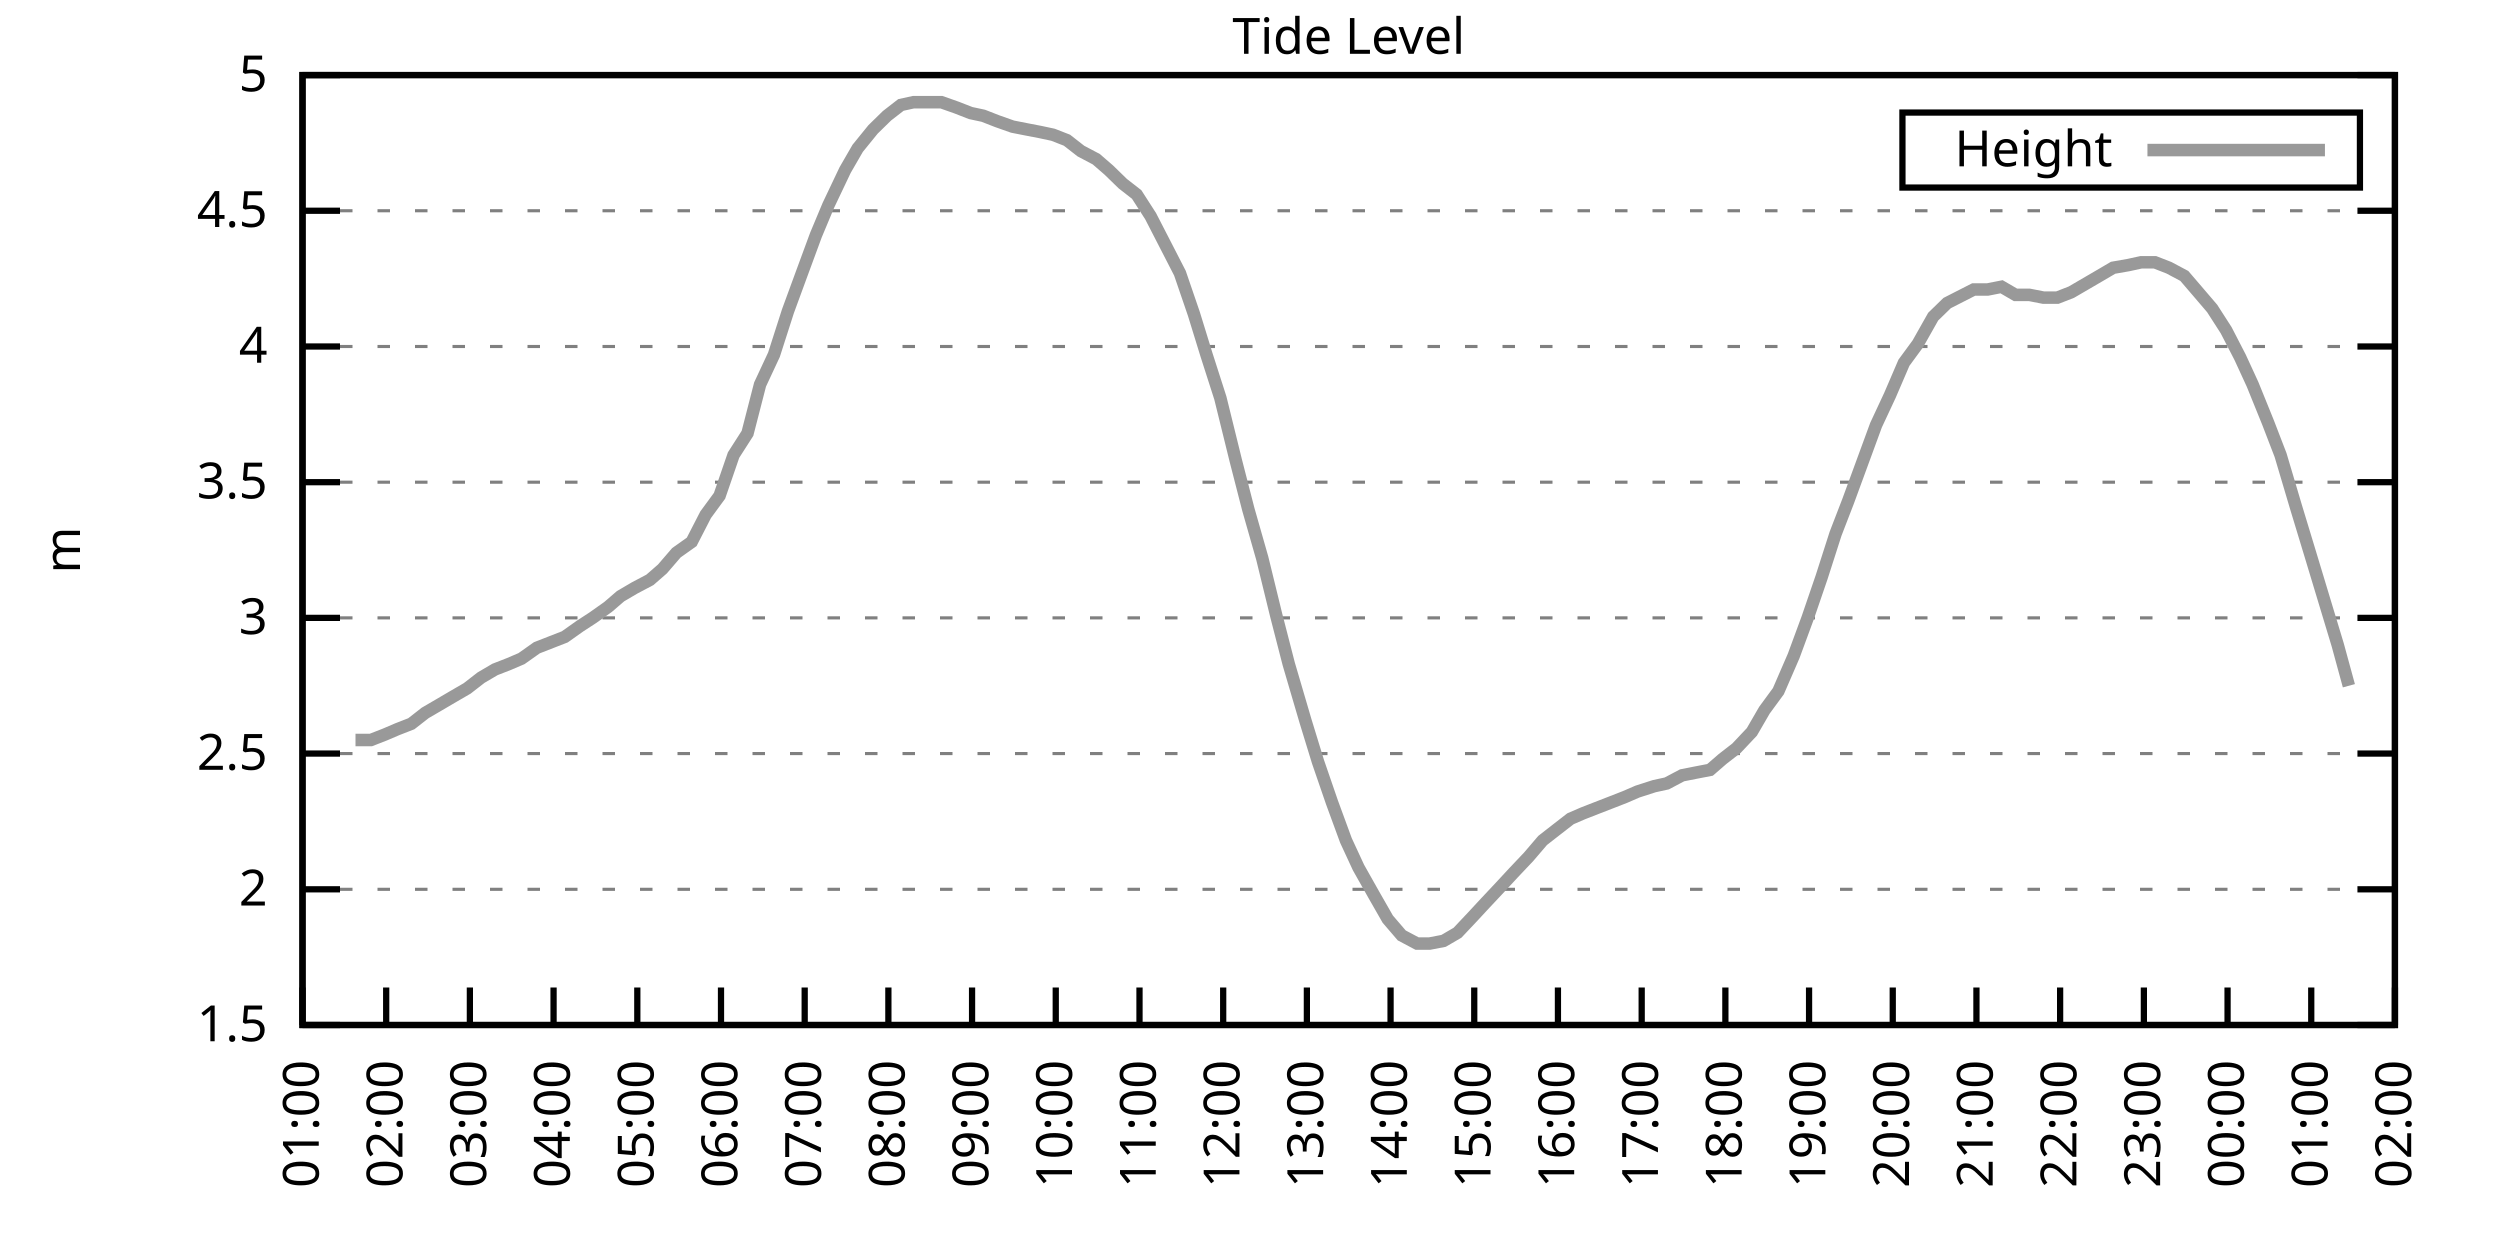
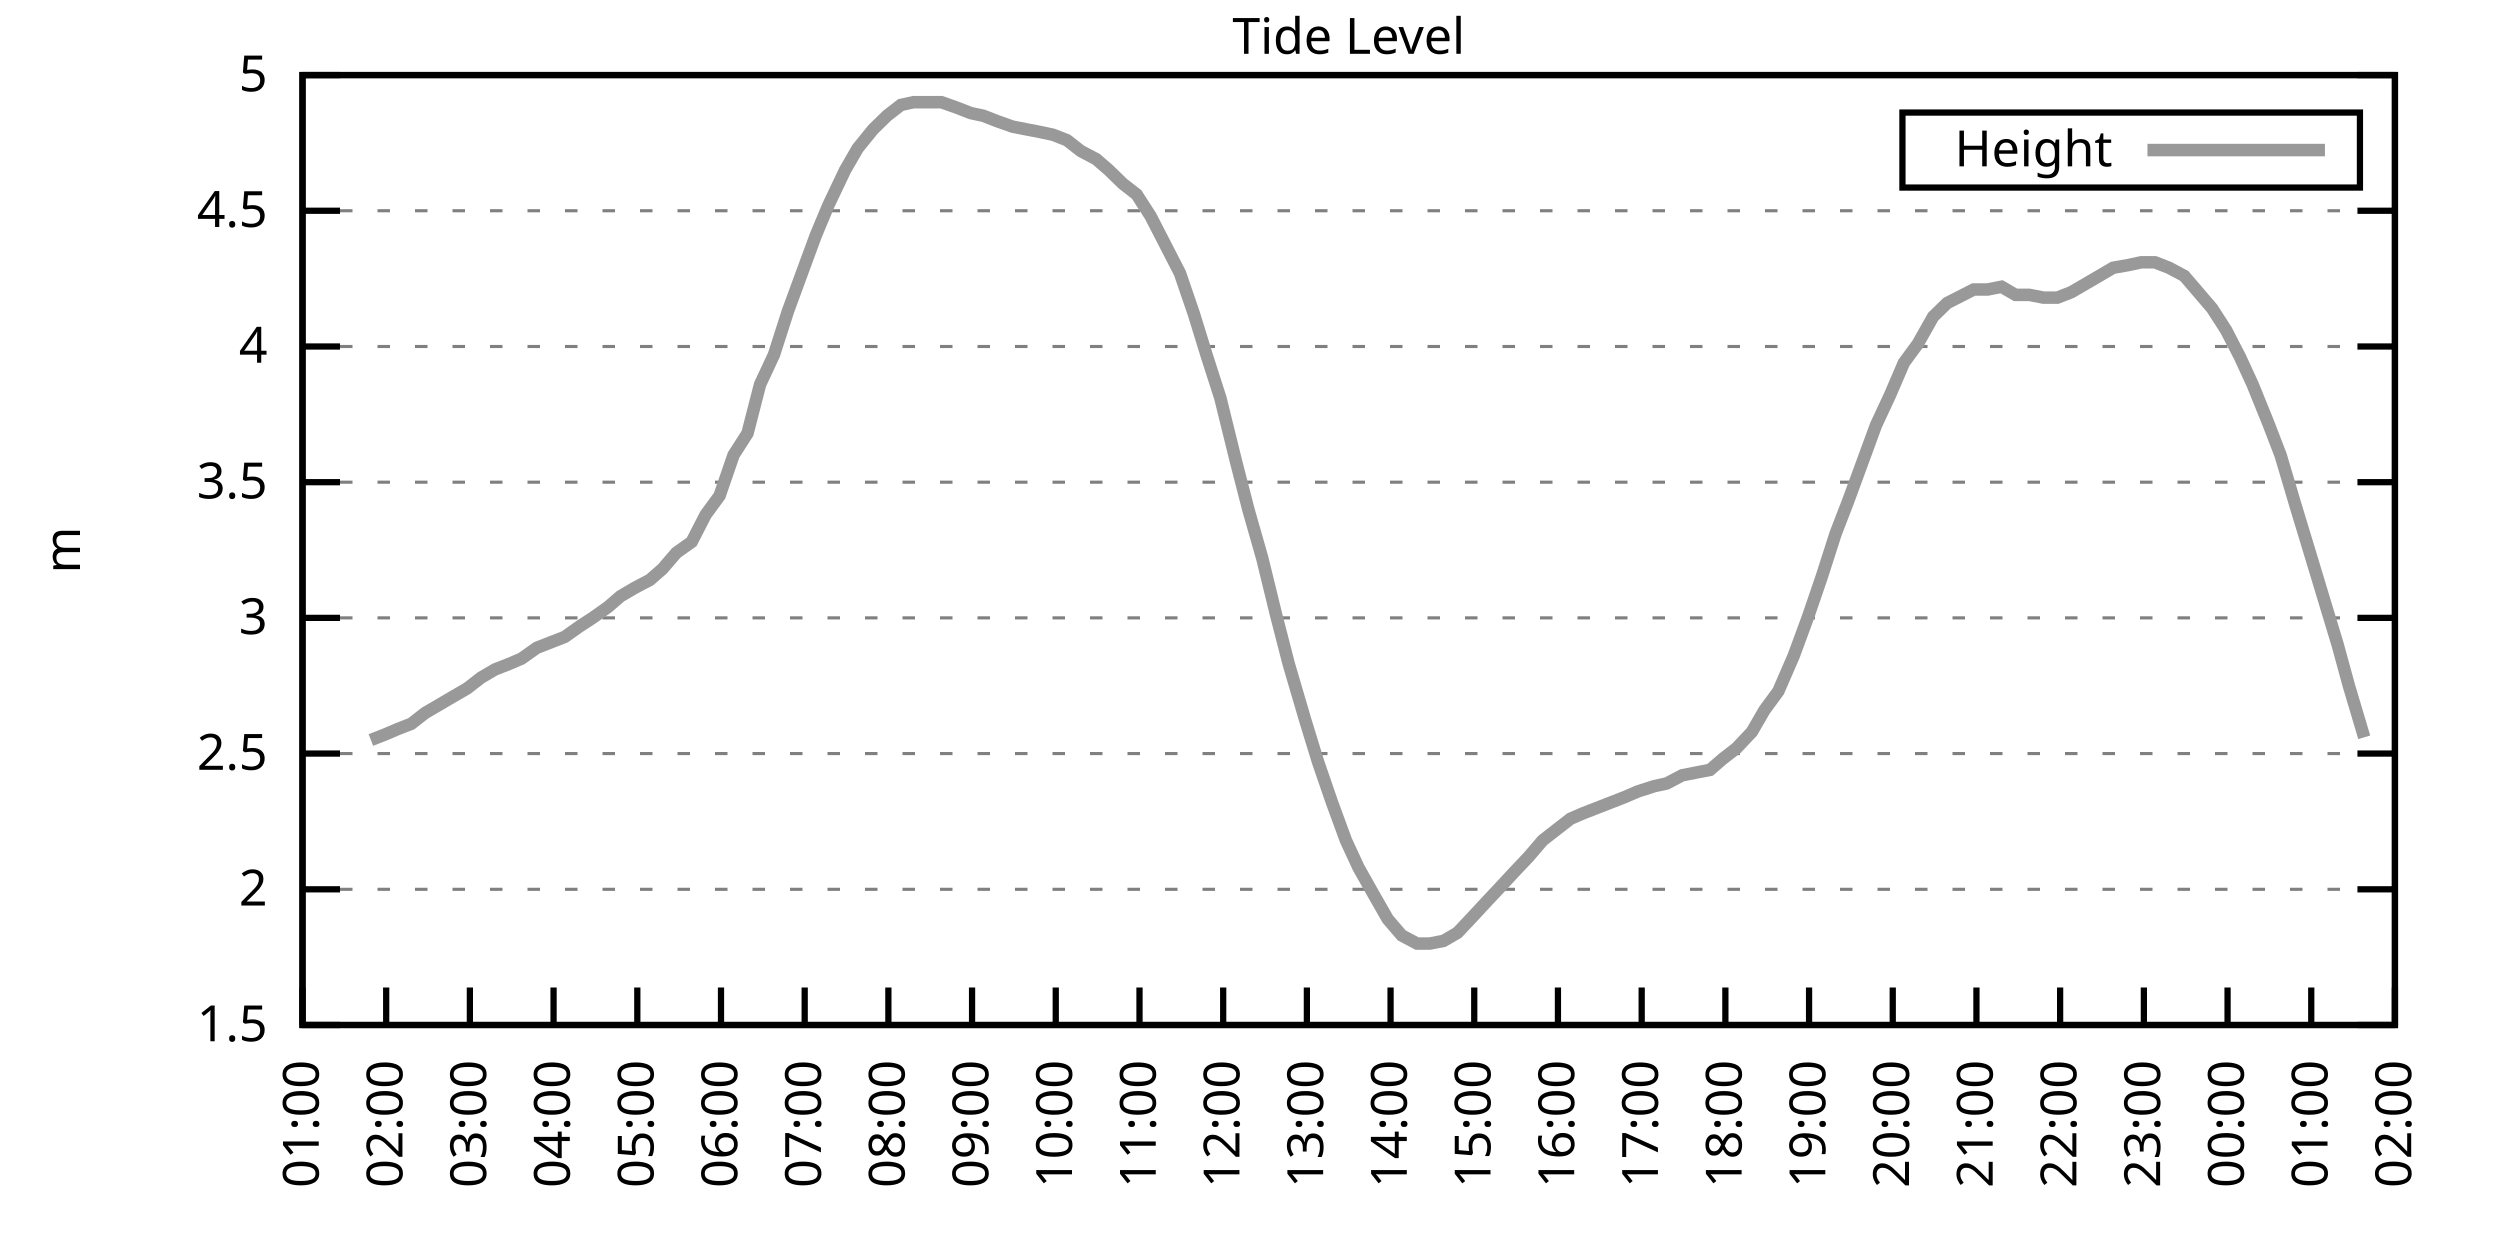
<svg xmlns="http://www.w3.org/2000/svg" xmlns:xlink="http://www.w3.org/1999/xlink" width="400" height="200" viewBox="0 0 400 200">
  <g id="gnuplot_canvas">
    <rect x="0" y="0" width="400" height="200" fill="none" />
    <defs>
      <circle id="gpDot" r="0.5" stroke-width="0.5" stroke="currentColor" />
      <path id="gpPt0" stroke-width="0.333" stroke="currentColor" d="M-1,0 h2 M0,-1 v2" />
      <path id="gpPt1" stroke-width="0.333" stroke="currentColor" d="M-1,-1 L1,1 M1,-1 L-1,1" />
      <path id="gpPt2" stroke-width="0.333" stroke="currentColor" d="M-1,0 L1,0 M0,-1 L0,1 M-1,-1 L1,1 M-1,1 L1,-1" />
      <rect id="gpPt3" stroke-width="0.333" stroke="currentColor" x="-1" y="-1" width="2" height="2" />
      <rect id="gpPt4" stroke-width="0.333" stroke="currentColor" fill="currentColor" x="-1" y="-1" width="2" height="2" />
      <circle id="gpPt5" stroke-width="0.333" stroke="currentColor" cx="0" cy="0" r="1" />
      <use xlink:href="#gpPt5" id="gpPt6" fill="currentColor" stroke="none" />
      <path id="gpPt7" stroke-width="0.333" stroke="currentColor" d="M0,-1.33 L-1.33,0.67 L1.33,0.67 z" />
      <use xlink:href="#gpPt7" id="gpPt8" fill="currentColor" stroke="none" />
      <use xlink:href="#gpPt7" id="gpPt9" stroke="currentColor" transform="rotate(180)" />
      <use xlink:href="#gpPt9" id="gpPt10" fill="currentColor" stroke="none" />
      <use xlink:href="#gpPt3" id="gpPt11" stroke="currentColor" transform="rotate(45)" />
      <use xlink:href="#gpPt11" id="gpPt12" fill="currentColor" stroke="none" />
      <path id="gpPt13" stroke-width="0.333" stroke="currentColor" d="M0,1.330 L1.265,0.411 L0.782,-1.067 L-0.782,-1.076 L-1.265,0.411 z" />
      <use xlink:href="#gpPt13" id="gpPt14" fill="currentColor" stroke="none" />
      <filter id="textbox" filterUnits="objectBoundingBox" x="0" y="0" height="1" width="1">
        <feFlood flood-color="white" flood-opacity="1" result="bgnd" />
        <feComposite in="SourceGraphic" in2="bgnd" operator="atop" />
      </filter>
      <filter id="greybox" filterUnits="objectBoundingBox" x="0" y="0" height="1" width="1">
        <feFlood flood-color="lightgrey" flood-opacity="1" result="grey" />
        <feComposite in="SourceGraphic" in2="grey" operator="atop" />
      </filter>
    </defs>
    <g fill="none" color="white" stroke="currentColor" stroke-width="1.00" stroke-linecap="butt" stroke-linejoin="miter">
</g>
    <g fill="none" color="black" stroke="currentColor" stroke-width="1.00" stroke-linecap="butt" stroke-linejoin="miter">
      <g stroke="none" shape-rendering="crispEdges">
        <polygon fill="rgb(255, 255, 255)" points="48.40,164.00 383.18,164.00 383.18,12.02 48.40,12.02 " />
      </g>
    </g>
    <g fill="none" color="black" stroke="currentColor" stroke-width="1.00" stroke-linecap="butt" stroke-linejoin="miter">
</g>
    <g fill="none" color="black" stroke="black" stroke-width="0.50" stroke-linecap="butt" stroke-linejoin="miter">
</g>
    <g fill="none" color="gray" stroke="currentColor" stroke-width="0.50" stroke-linecap="butt" stroke-linejoin="miter">
      <path stroke="gray" stroke-dasharray="2,4" class="gridline" d="M48.40,164.00 L383.19,164.00  " />
    </g>
    <g fill="none" color="gray" stroke="gray" stroke-width="1.00" stroke-linecap="butt" stroke-linejoin="miter">
</g>
    <g fill="none" color="black" stroke="currentColor" stroke-width="1.00" stroke-linecap="butt" stroke-linejoin="miter">
      <path stroke="black" d="M48.40,164.00 L54.40,164.00 M383.19,164.00 L377.19,164.00  " />
      <g transform="translate(42.80,166.60)" stroke="none" fill="black" font-family="Sans" font-size="8.00" text-anchor="end">
        <text>
          <tspan font-family="Sans"> 1.5</tspan>
        </text>
      </g>
    </g>
    <g fill="none" color="black" stroke="currentColor" stroke-width="1.00" stroke-linecap="butt" stroke-linejoin="miter">
</g>
    <g fill="none" color="black" stroke="black" stroke-width="0.50" stroke-linecap="butt" stroke-linejoin="miter">
</g>
    <g fill="none" color="gray" stroke="currentColor" stroke-width="0.50" stroke-linecap="butt" stroke-linejoin="miter">
      <path stroke="gray" stroke-dasharray="2,4" class="gridline" d="M48.40,142.29 L383.19,142.29  " />
    </g>
    <g fill="none" color="gray" stroke="gray" stroke-width="1.00" stroke-linecap="butt" stroke-linejoin="miter">
</g>
    <g fill="none" color="black" stroke="currentColor" stroke-width="1.00" stroke-linecap="butt" stroke-linejoin="miter">
      <path stroke="black" d="M48.40,142.29 L54.40,142.29 M383.19,142.29 L377.19,142.29  " />
      <g transform="translate(42.80,144.89)" stroke="none" fill="black" font-family="Sans" font-size="8.00" text-anchor="end">
        <text>
          <tspan font-family="Sans"> 2</tspan>
        </text>
      </g>
    </g>
    <g fill="none" color="black" stroke="currentColor" stroke-width="1.00" stroke-linecap="butt" stroke-linejoin="miter">
</g>
    <g fill="none" color="black" stroke="black" stroke-width="0.50" stroke-linecap="butt" stroke-linejoin="miter">
</g>
    <g fill="none" color="gray" stroke="currentColor" stroke-width="0.50" stroke-linecap="butt" stroke-linejoin="miter">
      <path stroke="gray" stroke-dasharray="2,4" class="gridline" d="M48.40,120.57 L383.19,120.57  " />
    </g>
    <g fill="none" color="gray" stroke="gray" stroke-width="1.00" stroke-linecap="butt" stroke-linejoin="miter">
</g>
    <g fill="none" color="black" stroke="currentColor" stroke-width="1.00" stroke-linecap="butt" stroke-linejoin="miter">
      <path stroke="black" d="M48.40,120.57 L54.40,120.57 M383.19,120.57 L377.19,120.57  " />
      <g transform="translate(42.80,123.17)" stroke="none" fill="black" font-family="Sans" font-size="8.00" text-anchor="end">
        <text>
          <tspan font-family="Sans"> 2.5</tspan>
        </text>
      </g>
    </g>
    <g fill="none" color="black" stroke="currentColor" stroke-width="1.00" stroke-linecap="butt" stroke-linejoin="miter">
</g>
    <g fill="none" color="black" stroke="black" stroke-width="0.50" stroke-linecap="butt" stroke-linejoin="miter">
</g>
    <g fill="none" color="gray" stroke="currentColor" stroke-width="0.50" stroke-linecap="butt" stroke-linejoin="miter">
      <path stroke="gray" stroke-dasharray="2,4" class="gridline" d="M48.40,98.86 L383.19,98.86  " />
    </g>
    <g fill="none" color="gray" stroke="gray" stroke-width="1.00" stroke-linecap="butt" stroke-linejoin="miter">
</g>
    <g fill="none" color="black" stroke="currentColor" stroke-width="1.00" stroke-linecap="butt" stroke-linejoin="miter">
      <path stroke="black" d="M48.40,98.86 L54.40,98.86 M383.19,98.86 L377.19,98.86  " />
      <g transform="translate(42.80,101.46)" stroke="none" fill="black" font-family="Sans" font-size="8.00" text-anchor="end">
        <text>
          <tspan font-family="Sans"> 3</tspan>
        </text>
      </g>
    </g>
    <g fill="none" color="black" stroke="currentColor" stroke-width="1.00" stroke-linecap="butt" stroke-linejoin="miter">
</g>
    <g fill="none" color="black" stroke="black" stroke-width="0.50" stroke-linecap="butt" stroke-linejoin="miter">
</g>
    <g fill="none" color="gray" stroke="currentColor" stroke-width="0.50" stroke-linecap="butt" stroke-linejoin="miter">
      <path stroke="gray" stroke-dasharray="2,4" class="gridline" d="M48.40,77.15 L383.19,77.15  " />
    </g>
    <g fill="none" color="gray" stroke="gray" stroke-width="1.00" stroke-linecap="butt" stroke-linejoin="miter">
</g>
    <g fill="none" color="black" stroke="currentColor" stroke-width="1.00" stroke-linecap="butt" stroke-linejoin="miter">
      <path stroke="black" d="M48.40,77.15 L54.40,77.15 M383.19,77.15 L377.19,77.15  " />
      <g transform="translate(42.80,79.75)" stroke="none" fill="black" font-family="Sans" font-size="8.00" text-anchor="end">
        <text>
          <tspan font-family="Sans"> 3.5</tspan>
        </text>
      </g>
    </g>
    <g fill="none" color="black" stroke="currentColor" stroke-width="1.00" stroke-linecap="butt" stroke-linejoin="miter">
</g>
    <g fill="none" color="black" stroke="black" stroke-width="0.50" stroke-linecap="butt" stroke-linejoin="miter">
</g>
    <g fill="none" color="gray" stroke="currentColor" stroke-width="0.50" stroke-linecap="butt" stroke-linejoin="miter">
      <path stroke="gray" stroke-dasharray="2,4" class="gridline" d="M48.40,55.44 L383.19,55.44  " />
    </g>
    <g fill="none" color="gray" stroke="gray" stroke-width="1.00" stroke-linecap="butt" stroke-linejoin="miter">
</g>
    <g fill="none" color="black" stroke="currentColor" stroke-width="1.00" stroke-linecap="butt" stroke-linejoin="miter">
      <path stroke="black" d="M48.40,55.44 L54.40,55.44 M383.19,55.44 L377.19,55.44  " />
      <g transform="translate(42.80,58.04)" stroke="none" fill="black" font-family="Sans" font-size="8.00" text-anchor="end">
        <text>
          <tspan font-family="Sans"> 4</tspan>
        </text>
      </g>
    </g>
    <g fill="none" color="black" stroke="currentColor" stroke-width="1.00" stroke-linecap="butt" stroke-linejoin="miter">
</g>
    <g fill="none" color="black" stroke="black" stroke-width="0.50" stroke-linecap="butt" stroke-linejoin="miter">
</g>
    <g fill="none" color="gray" stroke="currentColor" stroke-width="0.50" stroke-linecap="butt" stroke-linejoin="miter">
      <path stroke="gray" stroke-dasharray="2,4" class="gridline" d="M48.40,33.72 L383.19,33.72  " />
    </g>
    <g fill="none" color="gray" stroke="gray" stroke-width="1.00" stroke-linecap="butt" stroke-linejoin="miter">
</g>
    <g fill="none" color="black" stroke="currentColor" stroke-width="1.00" stroke-linecap="butt" stroke-linejoin="miter">
      <path stroke="black" d="M48.40,33.72 L54.40,33.72 M383.19,33.72 L377.19,33.72  " />
      <g transform="translate(42.80,36.32)" stroke="none" fill="black" font-family="Sans" font-size="8.00" text-anchor="end">
        <text>
          <tspan font-family="Sans"> 4.5</tspan>
        </text>
      </g>
    </g>
    <g fill="none" color="black" stroke="currentColor" stroke-width="1.00" stroke-linecap="butt" stroke-linejoin="miter">
</g>
    <g fill="none" color="black" stroke="black" stroke-width="0.50" stroke-linecap="butt" stroke-linejoin="miter">
</g>
    <g fill="none" color="gray" stroke="currentColor" stroke-width="0.50" stroke-linecap="butt" stroke-linejoin="miter">
      <path stroke="gray" stroke-dasharray="2,4" class="gridline" d="M48.40,12.01 L383.19,12.01  " />
    </g>
    <g fill="none" color="gray" stroke="gray" stroke-width="1.00" stroke-linecap="butt" stroke-linejoin="miter">
</g>
    <g fill="none" color="black" stroke="currentColor" stroke-width="1.00" stroke-linecap="butt" stroke-linejoin="miter">
      <path stroke="black" d="M48.40,12.01 L54.40,12.01 M383.19,12.01 L377.19,12.01  " />
      <g transform="translate(42.80,14.61)" stroke="none" fill="black" font-family="Sans" font-size="8.00" text-anchor="end">
        <text>
          <tspan font-family="Sans"> 5</tspan>
        </text>
      </g>
    </g>
    <g fill="none" color="black" stroke="currentColor" stroke-width="1.00" stroke-linecap="butt" stroke-linejoin="miter">
      <path stroke="black" d="M48.40,164.00 L48.40,158.00  " />
      <g transform="translate(51.00,169.60) rotate(270.00)" stroke="none" fill="black" font-family="Sans" font-size="8.00" text-anchor="end">
        <text>
          <tspan font-family="Sans">01:00</tspan>
        </text>
      </g>
    </g>
    <g fill="none" color="black" stroke="currentColor" stroke-width="1.00" stroke-linecap="butt" stroke-linejoin="miter">
      <path stroke="black" d="M61.79,164.00 L61.79,158.00  " />
      <g transform="translate(64.39,169.60) rotate(270.00)" stroke="none" fill="black" font-family="Sans" font-size="8.00" text-anchor="end">
        <text>
          <tspan font-family="Sans">02:00</tspan>
        </text>
      </g>
    </g>
    <g fill="none" color="black" stroke="currentColor" stroke-width="1.00" stroke-linecap="butt" stroke-linejoin="miter">
      <path stroke="black" d="M75.18,164.00 L75.18,158.00  " />
      <g transform="translate(77.78,169.60) rotate(270.00)" stroke="none" fill="black" font-family="Sans" font-size="8.00" text-anchor="end">
        <text>
          <tspan font-family="Sans">03:00</tspan>
        </text>
      </g>
    </g>
    <g fill="none" color="black" stroke="currentColor" stroke-width="1.00" stroke-linecap="butt" stroke-linejoin="miter">
      <path stroke="black" d="M88.57,164.00 L88.57,158.00  " />
      <g transform="translate(91.17,169.60) rotate(270.00)" stroke="none" fill="black" font-family="Sans" font-size="8.00" text-anchor="end">
        <text>
          <tspan font-family="Sans">04:00</tspan>
        </text>
      </g>
    </g>
    <g fill="none" color="black" stroke="currentColor" stroke-width="1.00" stroke-linecap="butt" stroke-linejoin="miter">
      <path stroke="black" d="M101.97,164.00 L101.97,158.00  " />
      <g transform="translate(104.57,169.60) rotate(270.00)" stroke="none" fill="black" font-family="Sans" font-size="8.00" text-anchor="end">
        <text>
          <tspan font-family="Sans">05:00</tspan>
        </text>
      </g>
    </g>
    <g fill="none" color="black" stroke="currentColor" stroke-width="1.00" stroke-linecap="butt" stroke-linejoin="miter">
      <path stroke="black" d="M115.36,164.00 L115.36,158.00  " />
      <g transform="translate(117.96,169.60) rotate(270.00)" stroke="none" fill="black" font-family="Sans" font-size="8.00" text-anchor="end">
        <text>
          <tspan font-family="Sans">06:00</tspan>
        </text>
      </g>
    </g>
    <g fill="none" color="black" stroke="currentColor" stroke-width="1.00" stroke-linecap="butt" stroke-linejoin="miter">
      <path stroke="black" d="M128.75,164.00 L128.75,158.00  " />
      <g transform="translate(131.35,169.60) rotate(270.00)" stroke="none" fill="black" font-family="Sans" font-size="8.00" text-anchor="end">
        <text>
          <tspan font-family="Sans">07:00</tspan>
        </text>
      </g>
    </g>
    <g fill="none" color="black" stroke="currentColor" stroke-width="1.00" stroke-linecap="butt" stroke-linejoin="miter">
      <path stroke="black" d="M142.14,164.00 L142.14,158.00  " />
      <g transform="translate(144.74,169.60) rotate(270.00)" stroke="none" fill="black" font-family="Sans" font-size="8.00" text-anchor="end">
        <text>
          <tspan font-family="Sans">08:00</tspan>
        </text>
      </g>
    </g>
    <g fill="none" color="black" stroke="currentColor" stroke-width="1.00" stroke-linecap="butt" stroke-linejoin="miter">
      <path stroke="black" d="M155.53,164.00 L155.53,158.00  " />
      <g transform="translate(158.13,169.60) rotate(270.00)" stroke="none" fill="black" font-family="Sans" font-size="8.00" text-anchor="end">
        <text>
          <tspan font-family="Sans">09:00</tspan>
        </text>
      </g>
    </g>
    <g fill="none" color="black" stroke="currentColor" stroke-width="1.00" stroke-linecap="butt" stroke-linejoin="miter">
      <path stroke="black" d="M168.92,164.00 L168.92,158.00  " />
      <g transform="translate(171.52,169.60) rotate(270.00)" stroke="none" fill="black" font-family="Sans" font-size="8.00" text-anchor="end">
        <text>
          <tspan font-family="Sans">10:00</tspan>
        </text>
      </g>
    </g>
    <g fill="none" color="black" stroke="currentColor" stroke-width="1.00" stroke-linecap="butt" stroke-linejoin="miter">
      <path stroke="black" d="M182.32,164.00 L182.32,158.00  " />
      <g transform="translate(184.92,169.60) rotate(270.00)" stroke="none" fill="black" font-family="Sans" font-size="8.00" text-anchor="end">
        <text>
          <tspan font-family="Sans">11:00</tspan>
        </text>
      </g>
    </g>
    <g fill="none" color="black" stroke="currentColor" stroke-width="1.00" stroke-linecap="butt" stroke-linejoin="miter">
      <path stroke="black" d="M195.71,164.00 L195.71,158.00  " />
      <g transform="translate(198.31,169.60) rotate(270.00)" stroke="none" fill="black" font-family="Sans" font-size="8.00" text-anchor="end">
        <text>
          <tspan font-family="Sans">12:00</tspan>
        </text>
      </g>
    </g>
    <g fill="none" color="black" stroke="currentColor" stroke-width="1.00" stroke-linecap="butt" stroke-linejoin="miter">
      <path stroke="black" d="M209.10,164.00 L209.10,158.00  " />
      <g transform="translate(211.70,169.60) rotate(270.00)" stroke="none" fill="black" font-family="Sans" font-size="8.00" text-anchor="end">
        <text>
          <tspan font-family="Sans">13:00</tspan>
        </text>
      </g>
    </g>
    <g fill="none" color="black" stroke="currentColor" stroke-width="1.00" stroke-linecap="butt" stroke-linejoin="miter">
      <path stroke="black" d="M222.49,164.00 L222.49,158.00  " />
      <g transform="translate(225.09,169.60) rotate(270.00)" stroke="none" fill="black" font-family="Sans" font-size="8.00" text-anchor="end">
        <text>
          <tspan font-family="Sans">14:00</tspan>
        </text>
      </g>
    </g>
    <g fill="none" color="black" stroke="currentColor" stroke-width="1.00" stroke-linecap="butt" stroke-linejoin="miter">
      <path stroke="black" d="M235.88,164.00 L235.88,158.00  " />
      <g transform="translate(238.48,169.60) rotate(270.00)" stroke="none" fill="black" font-family="Sans" font-size="8.00" text-anchor="end">
        <text>
          <tspan font-family="Sans">15:00</tspan>
        </text>
      </g>
    </g>
    <g fill="none" color="black" stroke="currentColor" stroke-width="1.00" stroke-linecap="butt" stroke-linejoin="miter">
      <path stroke="black" d="M249.27,164.00 L249.27,158.00  " />
      <g transform="translate(251.87,169.60) rotate(270.00)" stroke="none" fill="black" font-family="Sans" font-size="8.00" text-anchor="end">
        <text>
          <tspan font-family="Sans">16:00</tspan>
        </text>
      </g>
    </g>
    <g fill="none" color="black" stroke="currentColor" stroke-width="1.00" stroke-linecap="butt" stroke-linejoin="miter">
      <path stroke="black" d="M262.67,164.00 L262.67,158.00  " />
      <g transform="translate(265.27,169.60) rotate(270.00)" stroke="none" fill="black" font-family="Sans" font-size="8.00" text-anchor="end">
        <text>
          <tspan font-family="Sans">17:00</tspan>
        </text>
      </g>
    </g>
    <g fill="none" color="black" stroke="currentColor" stroke-width="1.00" stroke-linecap="butt" stroke-linejoin="miter">
      <path stroke="black" d="M276.06,164.00 L276.06,158.00  " />
      <g transform="translate(278.66,169.60) rotate(270.00)" stroke="none" fill="black" font-family="Sans" font-size="8.00" text-anchor="end">
        <text>
          <tspan font-family="Sans">18:00</tspan>
        </text>
      </g>
    </g>
    <g fill="none" color="black" stroke="currentColor" stroke-width="1.00" stroke-linecap="butt" stroke-linejoin="miter">
      <path stroke="black" d="M289.45,164.00 L289.45,158.00  " />
      <g transform="translate(292.05,169.60) rotate(270.00)" stroke="none" fill="black" font-family="Sans" font-size="8.00" text-anchor="end">
        <text>
          <tspan font-family="Sans">19:00</tspan>
        </text>
      </g>
    </g>
    <g fill="none" color="black" stroke="currentColor" stroke-width="1.00" stroke-linecap="butt" stroke-linejoin="miter">
      <path stroke="black" d="M302.84,164.00 L302.84,158.00  " />
      <g transform="translate(305.44,169.60) rotate(270.00)" stroke="none" fill="black" font-family="Sans" font-size="8.00" text-anchor="end">
        <text>
          <tspan font-family="Sans">20:00</tspan>
        </text>
      </g>
    </g>
    <g fill="none" color="black" stroke="currentColor" stroke-width="1.00" stroke-linecap="butt" stroke-linejoin="miter">
      <path stroke="black" d="M316.23,164.00 L316.23,158.00  " />
      <g transform="translate(318.83,169.60) rotate(270.00)" stroke="none" fill="black" font-family="Sans" font-size="8.00" text-anchor="end">
        <text>
          <tspan font-family="Sans">21:00</tspan>
        </text>
      </g>
    </g>
    <g fill="none" color="black" stroke="currentColor" stroke-width="1.00" stroke-linecap="butt" stroke-linejoin="miter">
      <path stroke="black" d="M329.62,164.00 L329.62,158.00  " />
      <g transform="translate(332.22,169.60) rotate(270.00)" stroke="none" fill="black" font-family="Sans" font-size="8.00" text-anchor="end">
        <text>
          <tspan font-family="Sans">22:00</tspan>
        </text>
      </g>
    </g>
    <g fill="none" color="black" stroke="currentColor" stroke-width="1.00" stroke-linecap="butt" stroke-linejoin="miter">
      <path stroke="black" d="M343.02,164.00 L343.02,158.00  " />
      <g transform="translate(345.62,169.60) rotate(270.00)" stroke="none" fill="black" font-family="Sans" font-size="8.00" text-anchor="end">
        <text>
          <tspan font-family="Sans">23:00</tspan>
        </text>
      </g>
    </g>
    <g fill="none" color="black" stroke="currentColor" stroke-width="1.00" stroke-linecap="butt" stroke-linejoin="miter">
      <path stroke="black" d="M356.41,164.00 L356.41,158.00  " />
      <g transform="translate(359.01,169.60) rotate(270.00)" stroke="none" fill="black" font-family="Sans" font-size="8.00" text-anchor="end">
        <text>
          <tspan font-family="Sans">00:00</tspan>
        </text>
      </g>
    </g>
    <g fill="none" color="black" stroke="currentColor" stroke-width="1.00" stroke-linecap="butt" stroke-linejoin="miter">
      <path stroke="black" d="M369.80,164.00 L369.80,158.00  " />
      <g transform="translate(372.40,169.60) rotate(270.00)" stroke="none" fill="black" font-family="Sans" font-size="8.00" text-anchor="end">
        <text>
          <tspan font-family="Sans">01:00</tspan>
        </text>
      </g>
    </g>
    <g fill="none" color="black" stroke="currentColor" stroke-width="1.00" stroke-linecap="butt" stroke-linejoin="miter">
      <path stroke="black" d="M383.19,164.00 L383.19,158.00  " />
      <g transform="translate(385.79,169.60) rotate(270.00)" stroke="none" fill="black" font-family="Sans" font-size="8.00" text-anchor="end">
        <text>
          <tspan font-family="Sans">02:00</tspan>
        </text>
      </g>
    </g>
    <g fill="none" color="black" stroke="currentColor" stroke-width="1.00" stroke-linecap="butt" stroke-linejoin="miter">
</g>
    <g fill="none" color="black" stroke="currentColor" stroke-width="1.00" stroke-linecap="butt" stroke-linejoin="miter">
      <path stroke="black" d="M48.40,12.01 L48.40,164.00 L383.19,164.00 L383.19,12.01 L48.40,12.01 Z  " />
    </g>
    <g fill="none" color="black" stroke="currentColor" stroke-width="1.00" stroke-linecap="butt" stroke-linejoin="miter">
</g>
    <g fill="none" color="black" stroke="currentColor" stroke-width="1.00" stroke-linecap="butt" stroke-linejoin="miter">
      <path stroke="black" d="M304.39,30.01 L304.39,18.01 L377.59,18.01 L377.59,30.01 L304.39,30.01 Z  " />
    </g>
    <g id="Tide_level_plot_1">
      <g fill="none" color="white" stroke="black" stroke-width="2.00" stroke-linecap="butt" stroke-linejoin="miter">
</g>
      <g fill="none" color="black" stroke="currentColor" stroke-width="2.00" stroke-linecap="butt" stroke-linejoin="miter">
        <g transform="translate(337.99,26.61)" stroke="none" fill="black" font-family="Sans" font-size="8.00" text-anchor="end">
          <text>
            <tspan font-family="Sans">Height</tspan>
          </text>
        </g>
      </g>
      <g fill="none" color="black" stroke="currentColor" stroke-width="2.00" stroke-linecap="butt" stroke-linejoin="miter">
-         <path stroke="rgb(153, 153, 153)" d="M343.59,24.01 L371.99,24.01 M56.88,118.40 L59.34,118.40 L61.57,117.53 L63.58,116.67 L65.81,115.80 L68.04,114.06   L70.27,112.76 L72.50,111.45 L74.74,110.15 L76.97,108.42 L79.20,107.11 L81.43,106.24 L83.44,105.38 L85.90,103.64   L88.13,102.77 L90.36,101.90 L92.82,100.16 L94.82,98.86 L97.28,97.12 L99.29,95.39 L101.52,94.08 L103.98,92.78   L105.98,91.04 L108.22,88.44 L110.67,86.70 L112.90,82.36 L115.13,79.32 L117.37,72.81 L119.60,69.33 L121.61,61.52   L123.84,56.74 L126.07,49.79 L128.30,43.71 L130.54,37.63 L132.54,32.85 L135.22,27.21 L137.23,23.73 L139.69,20.70   L141.92,18.52 L144.15,16.79 L146.16,16.35 L148.39,16.35 L150.62,16.35 L153.08,17.22 L155.31,18.09 L157.32,18.52   L159.55,19.39 L162.01,20.26 L164.24,20.70 L166.47,21.13 L168.48,21.56 L170.71,22.43 L172.94,24.17 L175.40,25.47   L177.41,27.21 L179.64,29.38 L181.87,31.12 L184.10,34.59 L186.56,39.37 L188.79,43.71 L191.02,50.22 L193.03,56.74   L195.26,63.69 L197.72,73.67 L199.73,81.49 L201.96,89.31 L204.19,98.43 L206.20,106.24 L208.88,115.36 L210.88,121.88   L213.12,128.39 L215.35,134.47 L217.36,138.81 L219.81,143.16 L222.04,147.06 L224.28,149.67 L226.73,150.97 L228.74,150.97   L230.97,150.54 L233.20,149.24 L235.66,146.63 L237.67,144.46 L240.12,141.85 L242.13,139.68 L244.59,137.08 L246.82,134.47   L249.05,132.73 L251.28,131.00 L253.29,130.13 L255.52,129.26 L257.76,128.39 L259.99,127.52 L262.00,126.65 L264.67,125.79   L266.68,125.35 L269.14,124.05 L271.37,123.61 L273.60,123.18 L275.61,121.44 L277.84,119.71 L280.30,117.10 L282.31,113.63   L284.54,110.59 L286.99,104.94 L289.23,98.86 L291.46,92.35 L293.69,85.40 L295.70,80.19 L297.93,74.11 L300.16,68.03   L302.39,63.25 L304.63,58.04 L306.86,55.00 L309.31,50.66 L311.54,48.49 L315.79,46.32 L318.02,46.32 L320.25,45.88   L322.48,47.18 L324.71,47.18 L326.95,47.62 L329.18,47.62 L331.41,46.75 L333.64,45.45 L335.87,44.15 L338.10,42.84   L340.56,42.41 L342.57,41.97 L344.80,41.97 L347.03,42.84 L349.49,44.15 L351.72,46.75 L353.95,49.36 L356.18,52.83   L358.42,57.17 L360.42,61.52 L362.88,67.59 L364.89,72.81 L367.34,81.06 L369.58,88.44 L371.81,95.82 L374.04,103.20   L375.82,109.72  " />
+         <path stroke="rgb(153, 153, 153)" d="M343.59,24.01 L371.99,24.01 M59.34,118.40 L61.57,117.53 L63.58,116.67 L65.81,115.80 L68.04,114.06 L70.27,112.76   L72.50,111.45 L74.74,110.15 L76.97,108.42 L79.20,107.11 L81.43,106.24 L83.44,105.38 L85.90,103.64 L88.13,102.77   L90.36,101.90 L92.82,100.16 L94.82,98.86 L97.28,97.12 L99.29,95.39 L101.52,94.08 L103.98,92.78 L105.98,91.04   L108.22,88.44 L110.67,86.70 L112.90,82.36 L115.13,79.32 L117.37,72.81 L119.60,69.33 L121.61,61.52 L123.84,56.74   L126.07,49.79 L128.30,43.71 L130.54,37.63 L132.54,32.85 L135.22,27.21 L137.23,23.73 L139.69,20.70 L141.92,18.52   L144.15,16.79 L146.16,16.35 L148.39,16.35 L150.62,16.35 L153.08,17.22 L155.31,18.09 L157.32,18.52 L159.55,19.39   L162.01,20.26 L164.24,20.70 L166.47,21.13 L168.48,21.56 L170.71,22.43 L172.94,24.17 L175.40,25.47 L177.41,27.21   L179.64,29.38 L181.87,31.12 L184.10,34.59 L186.56,39.37 L188.79,43.71 L191.02,50.22 L193.03,56.74 L195.26,63.69   L197.72,73.67 L199.73,81.49 L201.96,89.31 L204.19,98.43 L206.20,106.24 L208.88,115.36 L210.88,121.88 L213.12,128.39   L215.35,134.47 L217.36,138.81 L219.81,143.16 L222.04,147.06 L224.28,149.67 L226.73,150.97 L228.74,150.97 L230.97,150.54   L233.20,149.24 L235.66,146.63 L237.67,144.46 L240.12,141.85 L242.13,139.68 L244.59,137.08 L246.82,134.47 L249.05,132.73   L251.28,131.00 L253.29,130.13 L255.52,129.26 L257.76,128.39 L259.99,127.52 L262.00,126.65 L264.67,125.79 L266.68,125.35   L269.14,124.05 L271.37,123.61 L273.60,123.18 L275.61,121.44 L277.84,119.71 L280.30,117.10 L282.31,113.63 L284.54,110.59   L286.99,104.94 L289.23,98.86 L291.46,92.35 L293.69,85.40 L295.70,80.19 L297.93,74.11 L300.16,68.03 L302.39,63.25   L304.63,58.04 L306.86,55.00 L309.31,50.66 L311.54,48.49 L315.79,46.32 L318.02,46.32 L320.25,45.88 L322.48,47.18   L324.71,47.18 L326.95,47.62 L329.18,47.62 L331.41,46.75 L333.64,45.45 L335.87,44.15 L338.10,42.84 L340.56,42.41   L342.57,41.97 L344.80,41.97 L347.03,42.84 L349.49,44.15 L351.72,46.75 L353.95,49.36 L356.18,52.83 L358.42,57.17   L360.42,61.52 L362.88,67.59 L364.89,72.81 L367.34,81.06 L369.58,88.44 L371.81,95.82 L374.04,103.20 L375.82,109.72   L378.28,117.97  " />
      </g>
    </g>
    <g fill="none" color="black" stroke="currentColor" stroke-width="2.00" stroke-linecap="butt" stroke-linejoin="miter">
</g>
    <g fill="none" color="black" stroke="black" stroke-width="1.00" stroke-linecap="butt" stroke-linejoin="miter">
</g>
    <g fill="none" color="black" stroke="currentColor" stroke-width="1.00" stroke-linecap="butt" stroke-linejoin="miter">
      <path stroke="black" d="M48.40,12.01 L48.40,164.00 L383.19,164.00 L383.19,12.01 L48.40,12.01 Z  " />
      <g transform="translate(12.80,88.01) rotate(270.00)" stroke="none" fill="black" font-family="Sans" font-size="8.00" text-anchor="middle">
        <text>
          <tspan font-family="Sans">m</tspan>
        </text>
      </g>
    </g>
    <g fill="none" color="black" stroke="currentColor" stroke-width="1.00" stroke-linecap="butt" stroke-linejoin="miter">
</g>
    <g fill="none" color="black" stroke="currentColor" stroke-width="1.00" stroke-linecap="butt" stroke-linejoin="miter">
      <g transform="translate(215.79,8.61)" stroke="none" fill="black" font-family="Sans" font-size="8.00" text-anchor="middle">
        <text>
          <tspan font-family="Sans">Tide Level</tspan>
        </text>
      </g>
    </g>
    <g fill="none" color="black" stroke="currentColor" stroke-width="1.00" stroke-linecap="butt" stroke-linejoin="miter">
</g>
  </g>
</svg>
